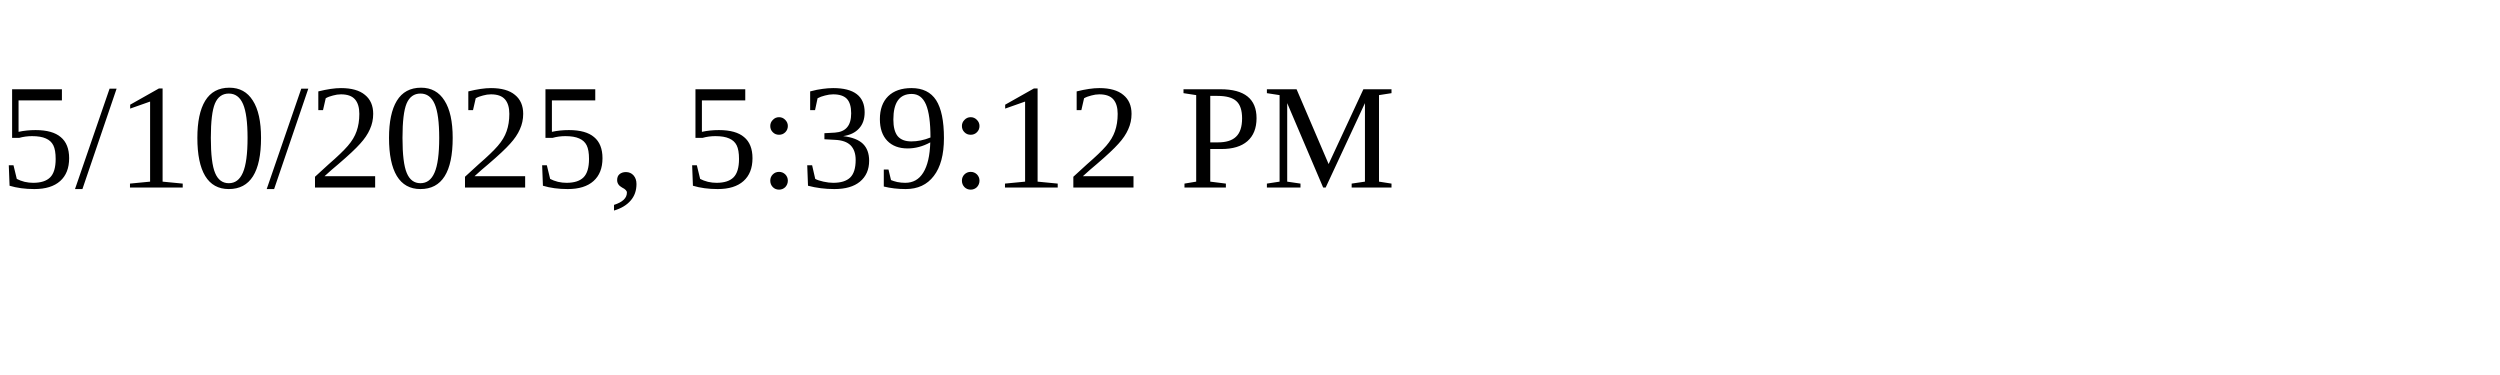
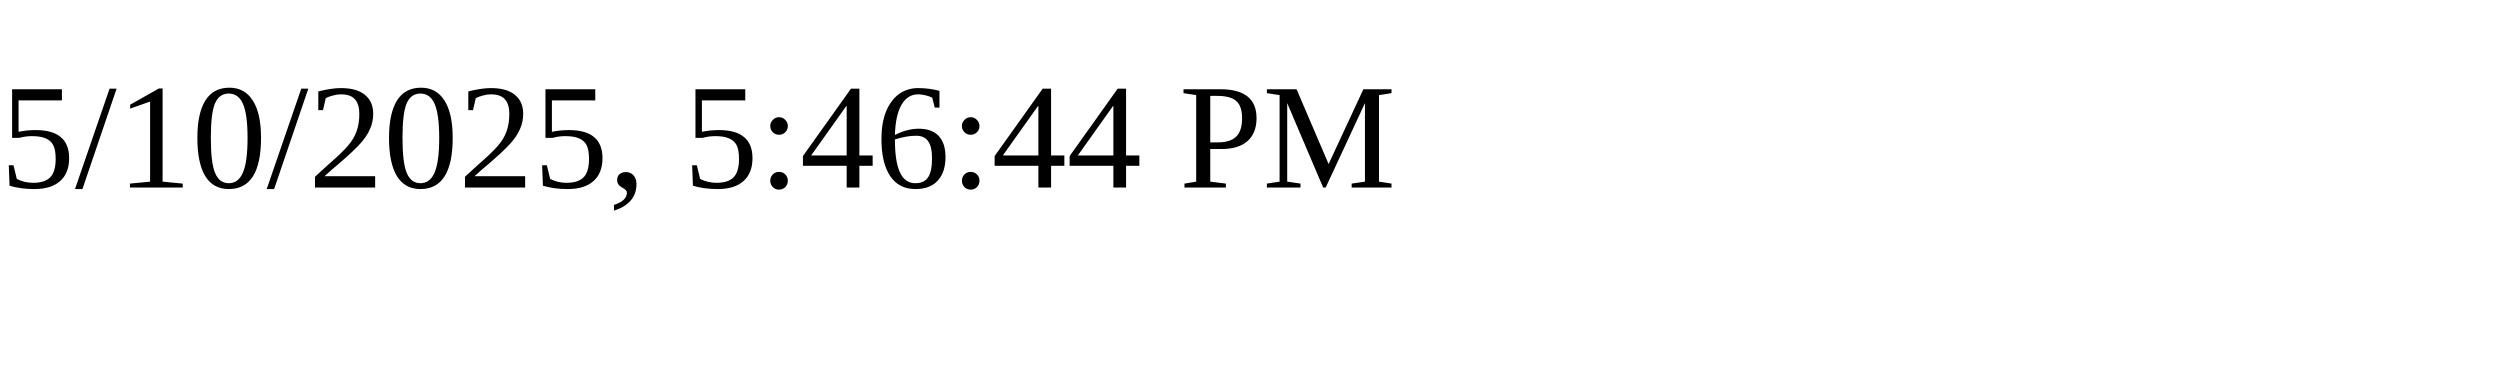
<svg xmlns="http://www.w3.org/2000/svg" height="30" width="200">
-   <text x="0" y="15">5/10/2025, 5:39:12 PM</text>
+   <text x="0" y="15">5/10/2025, 5:46:44 PM</text>
</svg>
